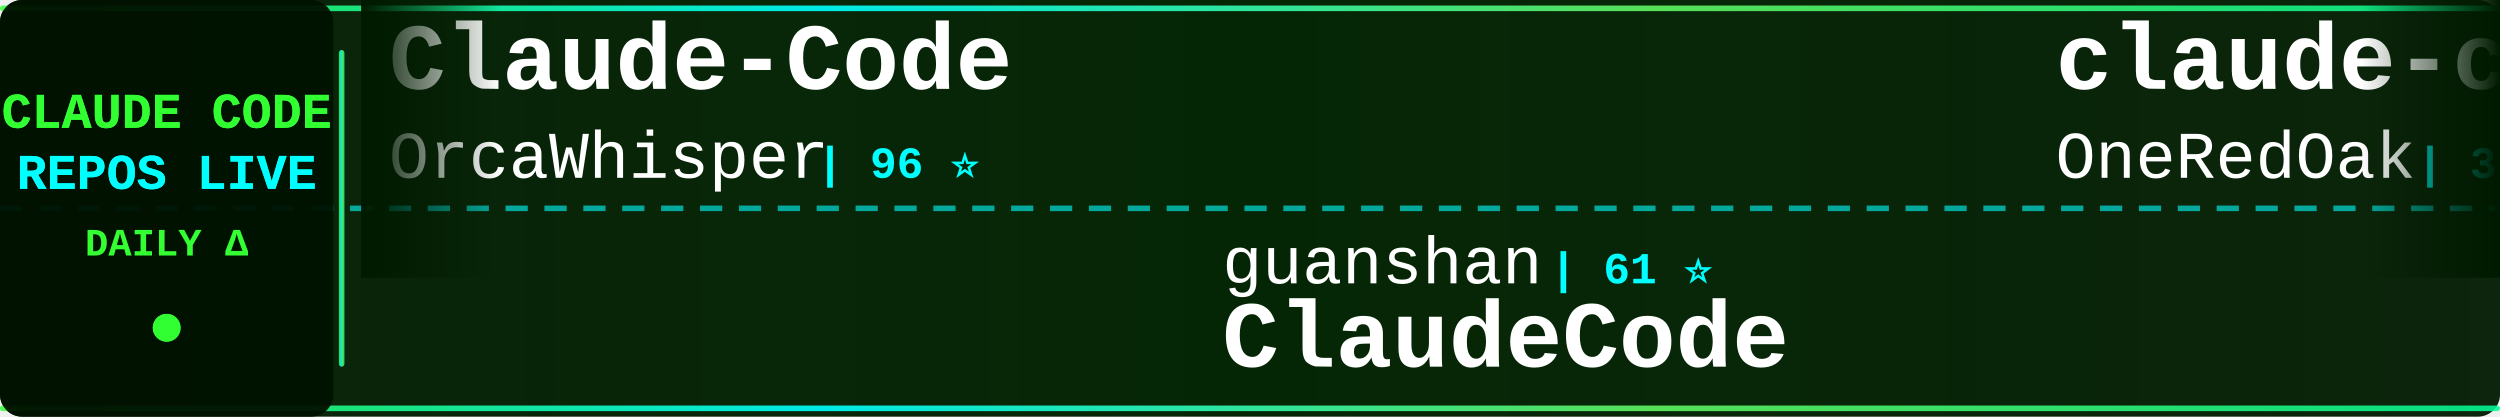
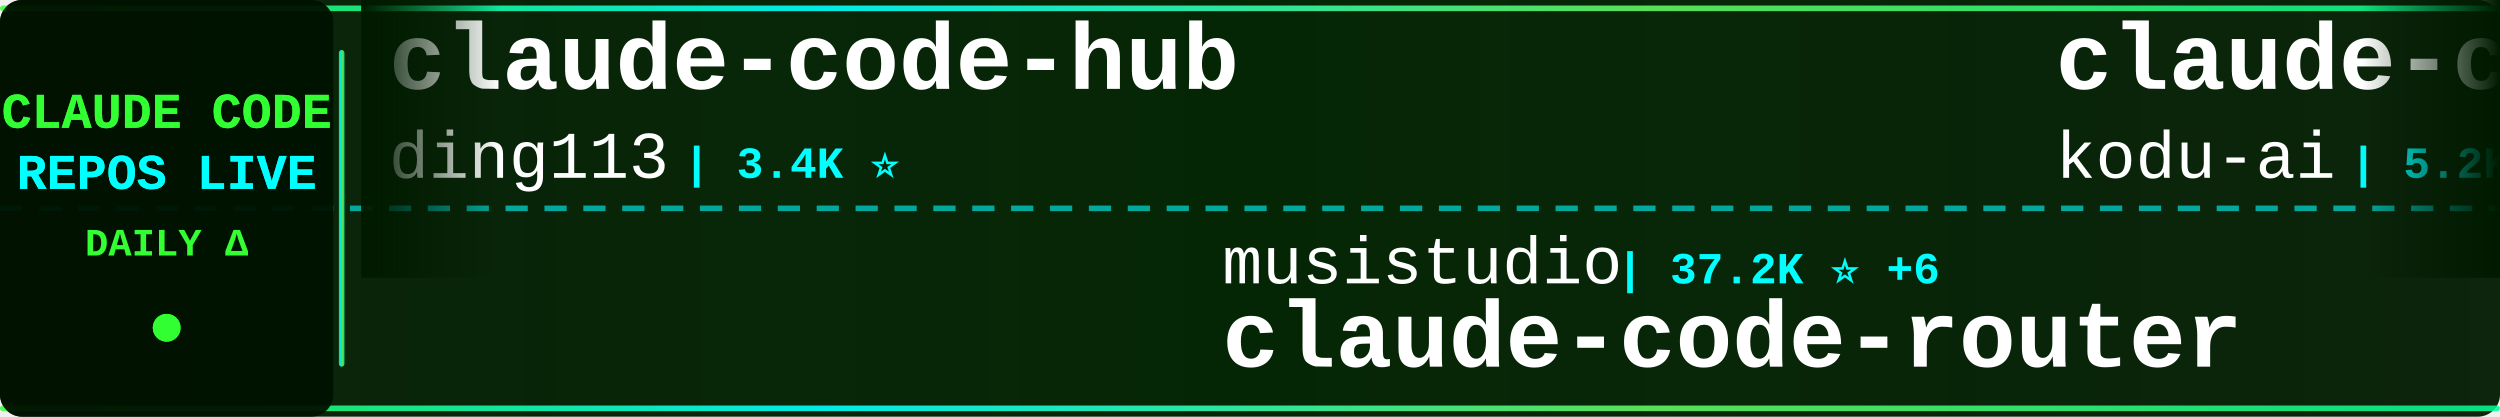
<svg xmlns="http://www.w3.org/2000/svg" width="900" height="150">
  <defs>
    <linearGradient id="tickerBg" x1="0%" y1="0%" x2="100%" y2="0%">
      <stop offset="0%" style="stop-color:#001a00;stop-opacity:0.95" />
      <stop offset="50%" style="stop-color:#002200;stop-opacity:0.98" />
      <stop offset="100%" style="stop-color:#001a00;stop-opacity:0.95" />
    </linearGradient>
    <linearGradient id="borderGrad" x1="0%" y1="0%" x2="100%" y2="0%">
      <stop offset="0%" style="stop-color:#33ff33;stop-opacity:0.85">
        <animate attributeName="stop-opacity" values="0.85;1;0.85" dur="2s" repeatCount="indefinite" />
      </stop>
      <stop offset="33%" style="stop-color:#00ffff;stop-opacity:0.9">
        <animate attributeName="stop-opacity" values="0.9;1;0.9" dur="2.2s" repeatCount="indefinite" />
      </stop>
      <stop offset="66%" style="stop-color:#66ff66;stop-opacity:0.85">
        <animate attributeName="stop-opacity" values="0.85;1;0.85" dur="1.8s" repeatCount="indefinite" />
      </stop>
      <stop offset="100%" style="stop-color:#00ff99;stop-opacity:0.85">
        <animate attributeName="stop-opacity" values="0.85;1;0.85" dur="2s" repeatCount="indefinite" />
      </stop>
    </linearGradient>
    <filter id="textGlow">
      <feGaussianBlur stdDeviation="0.1" result="coloredBlur" />
      <feMerge>
        <feMergeNode in="coloredBlur" />
        <feMergeNode in="SourceGraphic" />
      </feMerge>
    </filter>
    <filter id="metricGlow">
      <feGaussianBlur stdDeviation="0.2" result="coloredBlur" />
      <feMerge>
        <feMergeNode in="coloredBlur" />
        <feMergeNode in="SourceGraphic" />
      </feMerge>
    </filter>
    <linearGradient id="leftFade" x1="0%" y1="0%" x2="100%" y2="0%">
      <stop offset="0%" style="stop-color:#001a00;stop-opacity:1" />
      <stop offset="100%" style="stop-color:#001a00;stop-opacity:0" />
    </linearGradient>
    <linearGradient id="rightFade" x1="0%" y1="0%" x2="100%" y2="0%">
      <stop offset="0%" style="stop-color:#001a00;stop-opacity:0" />
      <stop offset="100%" style="stop-color:#001a00;stop-opacity:1" />
    </linearGradient>
  </defs>
  <rect width="900" height="150" fill="url(#tickerBg)" rx="8" />
  <rect x="0" y="2" width="900" height="2" fill="url(#borderGrad)" rx="1" />
  <rect x="0" y="146" width="900" height="2" fill="url(#borderGrad)" rx="1" />
  <line x1="0" y1="75" x2="900" y2="75" stroke="#00ffff" stroke-width="2" stroke-dasharray="8 6" opacity="0.6" />
  <rect x="0" y="0" width="120" height="150" fill="#001100" opacity="0.95" rx="8" />
  <text x="60" y="46" font-family="'Courier New', monospace" font-size="18" font-weight="bold" fill="#33ff33" text-anchor="middle" filter="url(#textGlow)">
    CLAUDE CODE
  </text>
  <text x="60" y="68" font-family="'Courier New', monospace" font-size="18" font-weight="bold" fill="#00ffff" text-anchor="middle" filter="url(#textGlow)">
    REPOS LIVE
  </text>
  <text x="60" y="92" font-family="'Courier New', monospace" font-size="14" font-weight="bold" fill="#33ff33" text-anchor="middle">
    DAILY Δ
  </text>
  <circle cx="60" cy="118" r="5" fill="#33ff33" filter="url(#metricGlow)">
    <animate attributeName="r" values="4;6;4" dur="1.5s" repeatCount="indefinite" />
    <animate attributeName="opacity" values="0.6;1;0.6" dur="1.5s" repeatCount="indefinite" />
  </circle>
  <rect x="122" y="18" width="2" height="114" fill="url(#borderGrad)" rx="1" />
  <clipPath id="tickerClip">
    <rect x="130" y="0" width="770" height="150" />
  </clipPath>
  <g clip-path="url(#tickerClip)">
    <g id="tickerItems">
      <animateTransform attributeName="transform" attributeType="XML" type="translate" from="0 0" to="-3000 0" dur="54s" repeatCount="indefinite" />
      <g transform="translate(0, 0)">
-         <text x="140" y="32" font-family="'Courier New', monospace" font-size="34" font-weight="bold" fill="#ffffff">Claude-Code</text>
-         <text x="140" y="64" font-family="'Courier New', monospace" font-size="24" font-weight="normal" fill="#ffffff" opacity="1.0">OrcaWhisper</text>
-         <text x="294" y="64" font-family="'Courier New', monospace" font-size="16" font-weight="bold" fill="#00ffff"> | 96 ⭐</text>
+         <text x="140" y="32" font-family="'Courier New', monospace" font-size="34" font-weight="bold" fill="#ffffff">claude-code-hub</text>
+         <text x="140" y="64" font-family="'Courier New', monospace" font-size="24" font-weight="normal" fill="#ffffff" opacity="1.0">ding113</text>
+         <text x="246" y="64" font-family="'Courier New', monospace" font-size="16" font-weight="bold" fill="#00ffff"> | 3.4K ⭐</text>
      </g>
      <g transform="translate(300, 0)">
-         <text x="140" y="102" font-family="'Courier New', monospace" font-size="24" font-weight="normal" fill="#ffffff" opacity="1.0">guanshan</text>
-         <text x="258" y="102" font-family="'Courier New', monospace" font-size="16" font-weight="bold" fill="#00ffff"> | 61 ⭐</text>
-         <text x="140" y="132" font-family="'Courier New', monospace" font-size="34" font-weight="bold" fill="#ffffff">ClaudeCode</text>
+         <text x="140" y="102" font-family="'Courier New', monospace" font-size="24" font-weight="normal" fill="#ffffff" opacity="1.0">musistudio</text>
+         <text x="282" y="102" font-family="'Courier New', monospace" font-size="16" font-weight="bold" fill="#00ffff"> | 37.2K ⭐ +6</text>
+         <text x="140" y="132" font-family="'Courier New', monospace" font-size="34" font-weight="bold" fill="#ffffff">claude-code-router</text>
      </g>
      <g transform="translate(600, 0)">
-         <text x="140" y="32" font-family="'Courier New', monospace" font-size="34" font-weight="bold" fill="#ffffff">claude-code-workflows</text>
-         <text x="140" y="64" font-family="'Courier New', monospace" font-size="24" font-weight="normal" fill="#ffffff" opacity="1.0">OneRedOak</text>
-         <text x="270" y="64" font-family="'Courier New', monospace" font-size="16" font-weight="bold" fill="#00ffff"> | 3.9K ⭐</text>
+         <text x="140" y="32" font-family="'Courier New', monospace" font-size="34" font-weight="bold" fill="#ffffff">claude-coder</text>
+         <text x="140" y="64" font-family="'Courier New', monospace" font-size="24" font-weight="normal" fill="#ffffff" opacity="1.0">kodu-ai</text>
+         <text x="246" y="64" font-family="'Courier New', monospace" font-size="16" font-weight="bold" fill="#00ffff"> | 5.2K ⭐</text>
      </g>
      <g transform="translate(900, 0)">
-         <text x="140" y="102" font-family="'Courier New', monospace" font-size="24" font-weight="normal" fill="#ffffff" opacity="1.0">oboard</text>
-         <text x="234" y="102" font-family="'Courier New', monospace" font-size="16" font-weight="bold" fill="#00ffff"> | 3.3K ⭐</text>
-         <text x="140" y="132" font-family="'Courier New', monospace" font-size="34" font-weight="bold" fill="#ffffff">claude-code-rev</text>
+         <text x="140" y="102" font-family="'Courier New', monospace" font-size="24" font-weight="normal" fill="#ffffff" opacity="1.0">davila7</text>
+         <text x="246" y="102" font-family="'Courier New', monospace" font-size="16" font-weight="bold" fill="#00ffff"> | 30.7K ⭐ +4</text>
+         <text x="140" y="132" font-family="'Courier New', monospace" font-size="34" font-weight="bold" fill="#ffffff">claude-code-templates</text>
      </g>
      <g transform="translate(1200, 0)">
-         <text x="140" y="32" font-family="'Courier New', monospace" font-size="34" font-weight="bold" fill="#ffffff">arcads-claude-code</text>
-         <text x="140" y="64" font-family="'Courier New', monospace" font-size="24" font-weight="normal" fill="#ffffff" opacity="1.0">krusemediallc</text>
-         <text x="318" y="64" font-family="'Courier New', monospace" font-size="16" font-weight="bold" fill="#00ffff"> | 1.5K ⭐</text>
+         <text x="140" y="32" font-family="'Courier New', monospace" font-size="34" font-weight="bold" fill="#ffffff">claude-code-proxy</text>
+         <text x="140" y="64" font-family="'Courier New', monospace" font-size="24" font-weight="normal" fill="#ffffff" opacity="1.0">fuergaosi233</text>
+         <text x="306" y="64" font-family="'Courier New', monospace" font-size="16" font-weight="bold" fill="#00ffff"> | 2.8K ⭐ -1</text>
      </g>
      <g transform="translate(1500, 0)">
-         <text x="140" y="102" font-family="'Courier New', monospace" font-size="24" font-weight="normal" fill="#ffffff" opacity="1.0">zstmfhy</text>
-         <text x="246" y="102" font-family="'Courier New', monospace" font-size="16" font-weight="bold" fill="#00ffff"> | 189 ⭐</text>
-         <text x="140" y="132" font-family="'Courier New', monospace" font-size="34" font-weight="bold" fill="#ffffff">Claude-code</text>
+         <text x="140" y="102" font-family="'Courier New', monospace" font-size="24" font-weight="normal" fill="#ffffff" opacity="1.0">lintsinghua</text>
+         <text x="294" y="102" font-family="'Courier New', monospace" font-size="16" font-weight="bold" fill="#00ffff"> | 4.2K ⭐</text>
+         <text x="140" y="132" font-family="'Courier New', monospace" font-size="34" font-weight="bold" fill="#ffffff">claude-code-book</text>
      </g>
      <g transform="translate(1800, 0)">
-         <text x="140" y="32" font-family="'Courier New', monospace" font-size="34" font-weight="bold" fill="#ffffff">claude-code-settings</text>
-         <text x="140" y="64" font-family="'Courier New', monospace" font-size="24" font-weight="normal" fill="#ffffff" opacity="1.0">feiskyer</text>
-         <text x="258" y="64" font-family="'Courier New', monospace" font-size="16" font-weight="bold" fill="#00ffff"> | 1.7K ⭐</text>
+         <text x="140" y="32" font-family="'Courier New', monospace" font-size="34" font-weight="bold" fill="#ffffff">claude-code-video-toolki...</text>
+         <text x="140" y="64" font-family="'Courier New', monospace" font-size="24" font-weight="normal" fill="#ffffff" opacity="1.0">digitalsamba</text>
+         <text x="306" y="64" font-family="'Courier New', monospace" font-size="16" font-weight="bold" fill="#00ffff"> | 2.1K ⭐ +1</text>
      </g>
      <g transform="translate(2100, 0)">
-         <text x="140" y="102" font-family="'Courier New', monospace" font-size="24" font-weight="normal" fill="#ffffff" opacity="1.0">anthropics</text>
-         <text x="282" y="102" font-family="'Courier New', monospace" font-size="16" font-weight="bold" fill="#00ffff"> | 176.3K ⭐ +17</text>
-         <text x="140" y="132" font-family="'Courier New', monospace" font-size="34" font-weight="bold" fill="#ffffff">skills</text>
+         <text x="140" y="102" font-family="'Courier New', monospace" font-size="24" font-weight="normal" fill="#ffffff" opacity="1.0">ponponon</text>
+         <text x="258" y="102" font-family="'Courier New', monospace" font-size="16" font-weight="bold" fill="#00ffff"> | 2.3K ⭐</text>
+         <text x="140" y="132" font-family="'Courier New', monospace" font-size="34" font-weight="bold" fill="#ffffff">claude_code_src</text>
      </g>
      <g transform="translate(2400, 0)">
-         <text x="140" y="32" font-family="'Courier New', monospace" font-size="34" font-weight="bold" fill="#ffffff">claude-code-source</text>
-         <text x="140" y="64" font-family="'Courier New', monospace" font-size="24" font-weight="normal" fill="#ffffff" opacity="1.0">AprilNEA</text>
-         <text x="258" y="64" font-family="'Courier New', monospace" font-size="16" font-weight="bold" fill="#00ffff"> | 391 ⭐</text>
+         <text x="140" y="32" font-family="'Courier New', monospace" font-size="34" font-weight="bold" fill="#ffffff">claude-code-harness</text>
+         <text x="140" y="64" font-family="'Courier New', monospace" font-size="24" font-weight="normal" fill="#ffffff" opacity="1.0">Chachamaru127</text>
+         <text x="318" y="64" font-family="'Courier New', monospace" font-size="16" font-weight="bold" fill="#00ffff"> | 3.1K ⭐</text>
      </g>
      <g transform="translate(2700, 0)">
-         <text x="140" y="102" font-family="'Courier New', monospace" font-size="24" font-weight="normal" fill="#ffffff" opacity="1.0">chauncygu</text>
-         <text x="270" y="102" font-family="'Courier New', monospace" font-size="16" font-weight="bold" fill="#00ffff"> | 2.8K ⭐</text>
-         <text x="140" y="132" font-family="'Courier New', monospace" font-size="34" font-weight="bold" fill="#ffffff">collection-claude-code-s...</text>
+         <text x="140" y="102" font-family="'Courier New', monospace" font-size="24" font-weight="normal" fill="#ffffff" opacity="1.0">ykdojo</text>
+         <text x="234" y="102" font-family="'Courier New', monospace" font-size="16" font-weight="bold" fill="#00ffff"> | 10.1K ⭐ +1</text>
+         <text x="140" y="132" font-family="'Courier New', monospace" font-size="34" font-weight="bold" fill="#ffffff">claude-code-tips</text>
      </g>
      <g transform="translate(3000, 0)">
-         <text x="140" y="32" font-family="'Courier New', monospace" font-size="34" font-weight="bold" fill="#ffffff">Claude-Code</text>
-         <text x="140" y="64" font-family="'Courier New', monospace" font-size="24" font-weight="normal" fill="#ffffff" opacity="1.0">OrcaWhisper</text>
-         <text x="294" y="64" font-family="'Courier New', monospace" font-size="16" font-weight="bold" fill="#00ffff"> | 96 ⭐</text>
+         <text x="140" y="32" font-family="'Courier New', monospace" font-size="34" font-weight="bold" fill="#ffffff">claude-code-hub</text>
+         <text x="140" y="64" font-family="'Courier New', monospace" font-size="24" font-weight="normal" fill="#ffffff" opacity="1.0">ding113</text>
+         <text x="246" y="64" font-family="'Courier New', monospace" font-size="16" font-weight="bold" fill="#00ffff"> | 3.4K ⭐</text>
      </g>
      <g transform="translate(3300, 0)">
-         <text x="140" y="102" font-family="'Courier New', monospace" font-size="24" font-weight="normal" fill="#ffffff" opacity="1.0">guanshan</text>
-         <text x="258" y="102" font-family="'Courier New', monospace" font-size="16" font-weight="bold" fill="#00ffff"> | 61 ⭐</text>
-         <text x="140" y="132" font-family="'Courier New', monospace" font-size="34" font-weight="bold" fill="#ffffff">ClaudeCode</text>
+         <text x="140" y="102" font-family="'Courier New', monospace" font-size="24" font-weight="normal" fill="#ffffff" opacity="1.0">musistudio</text>
+         <text x="282" y="102" font-family="'Courier New', monospace" font-size="16" font-weight="bold" fill="#00ffff"> | 37.2K ⭐ +6</text>
+         <text x="140" y="132" font-family="'Courier New', monospace" font-size="34" font-weight="bold" fill="#ffffff">claude-code-router</text>
      </g>
      <g transform="translate(3600, 0)">
-         <text x="140" y="32" font-family="'Courier New', monospace" font-size="34" font-weight="bold" fill="#ffffff">claude-code-workflows</text>
-         <text x="140" y="64" font-family="'Courier New', monospace" font-size="24" font-weight="normal" fill="#ffffff" opacity="1.0">OneRedOak</text>
-         <text x="270" y="64" font-family="'Courier New', monospace" font-size="16" font-weight="bold" fill="#00ffff"> | 3.9K ⭐</text>
+         <text x="140" y="32" font-family="'Courier New', monospace" font-size="34" font-weight="bold" fill="#ffffff">claude-coder</text>
+         <text x="140" y="64" font-family="'Courier New', monospace" font-size="24" font-weight="normal" fill="#ffffff" opacity="1.0">kodu-ai</text>
+         <text x="246" y="64" font-family="'Courier New', monospace" font-size="16" font-weight="bold" fill="#00ffff"> | 5.2K ⭐</text>
      </g>
      <g transform="translate(3900, 0)">
-         <text x="140" y="102" font-family="'Courier New', monospace" font-size="24" font-weight="normal" fill="#ffffff" opacity="1.0">oboard</text>
-         <text x="234" y="102" font-family="'Courier New', monospace" font-size="16" font-weight="bold" fill="#00ffff"> | 3.3K ⭐</text>
-         <text x="140" y="132" font-family="'Courier New', monospace" font-size="34" font-weight="bold" fill="#ffffff">claude-code-rev</text>
+         <text x="140" y="102" font-family="'Courier New', monospace" font-size="24" font-weight="normal" fill="#ffffff" opacity="1.0">davila7</text>
+         <text x="246" y="102" font-family="'Courier New', monospace" font-size="16" font-weight="bold" fill="#00ffff"> | 30.7K ⭐ +4</text>
+         <text x="140" y="132" font-family="'Courier New', monospace" font-size="34" font-weight="bold" fill="#ffffff">claude-code-templates</text>
      </g>
    </g>
  </g>
  <rect x="130" y="0" width="50" height="100" fill="url(#leftFade)" />
  <rect x="850" y="0" width="50" height="100" fill="url(#rightFade)" />
</svg>
